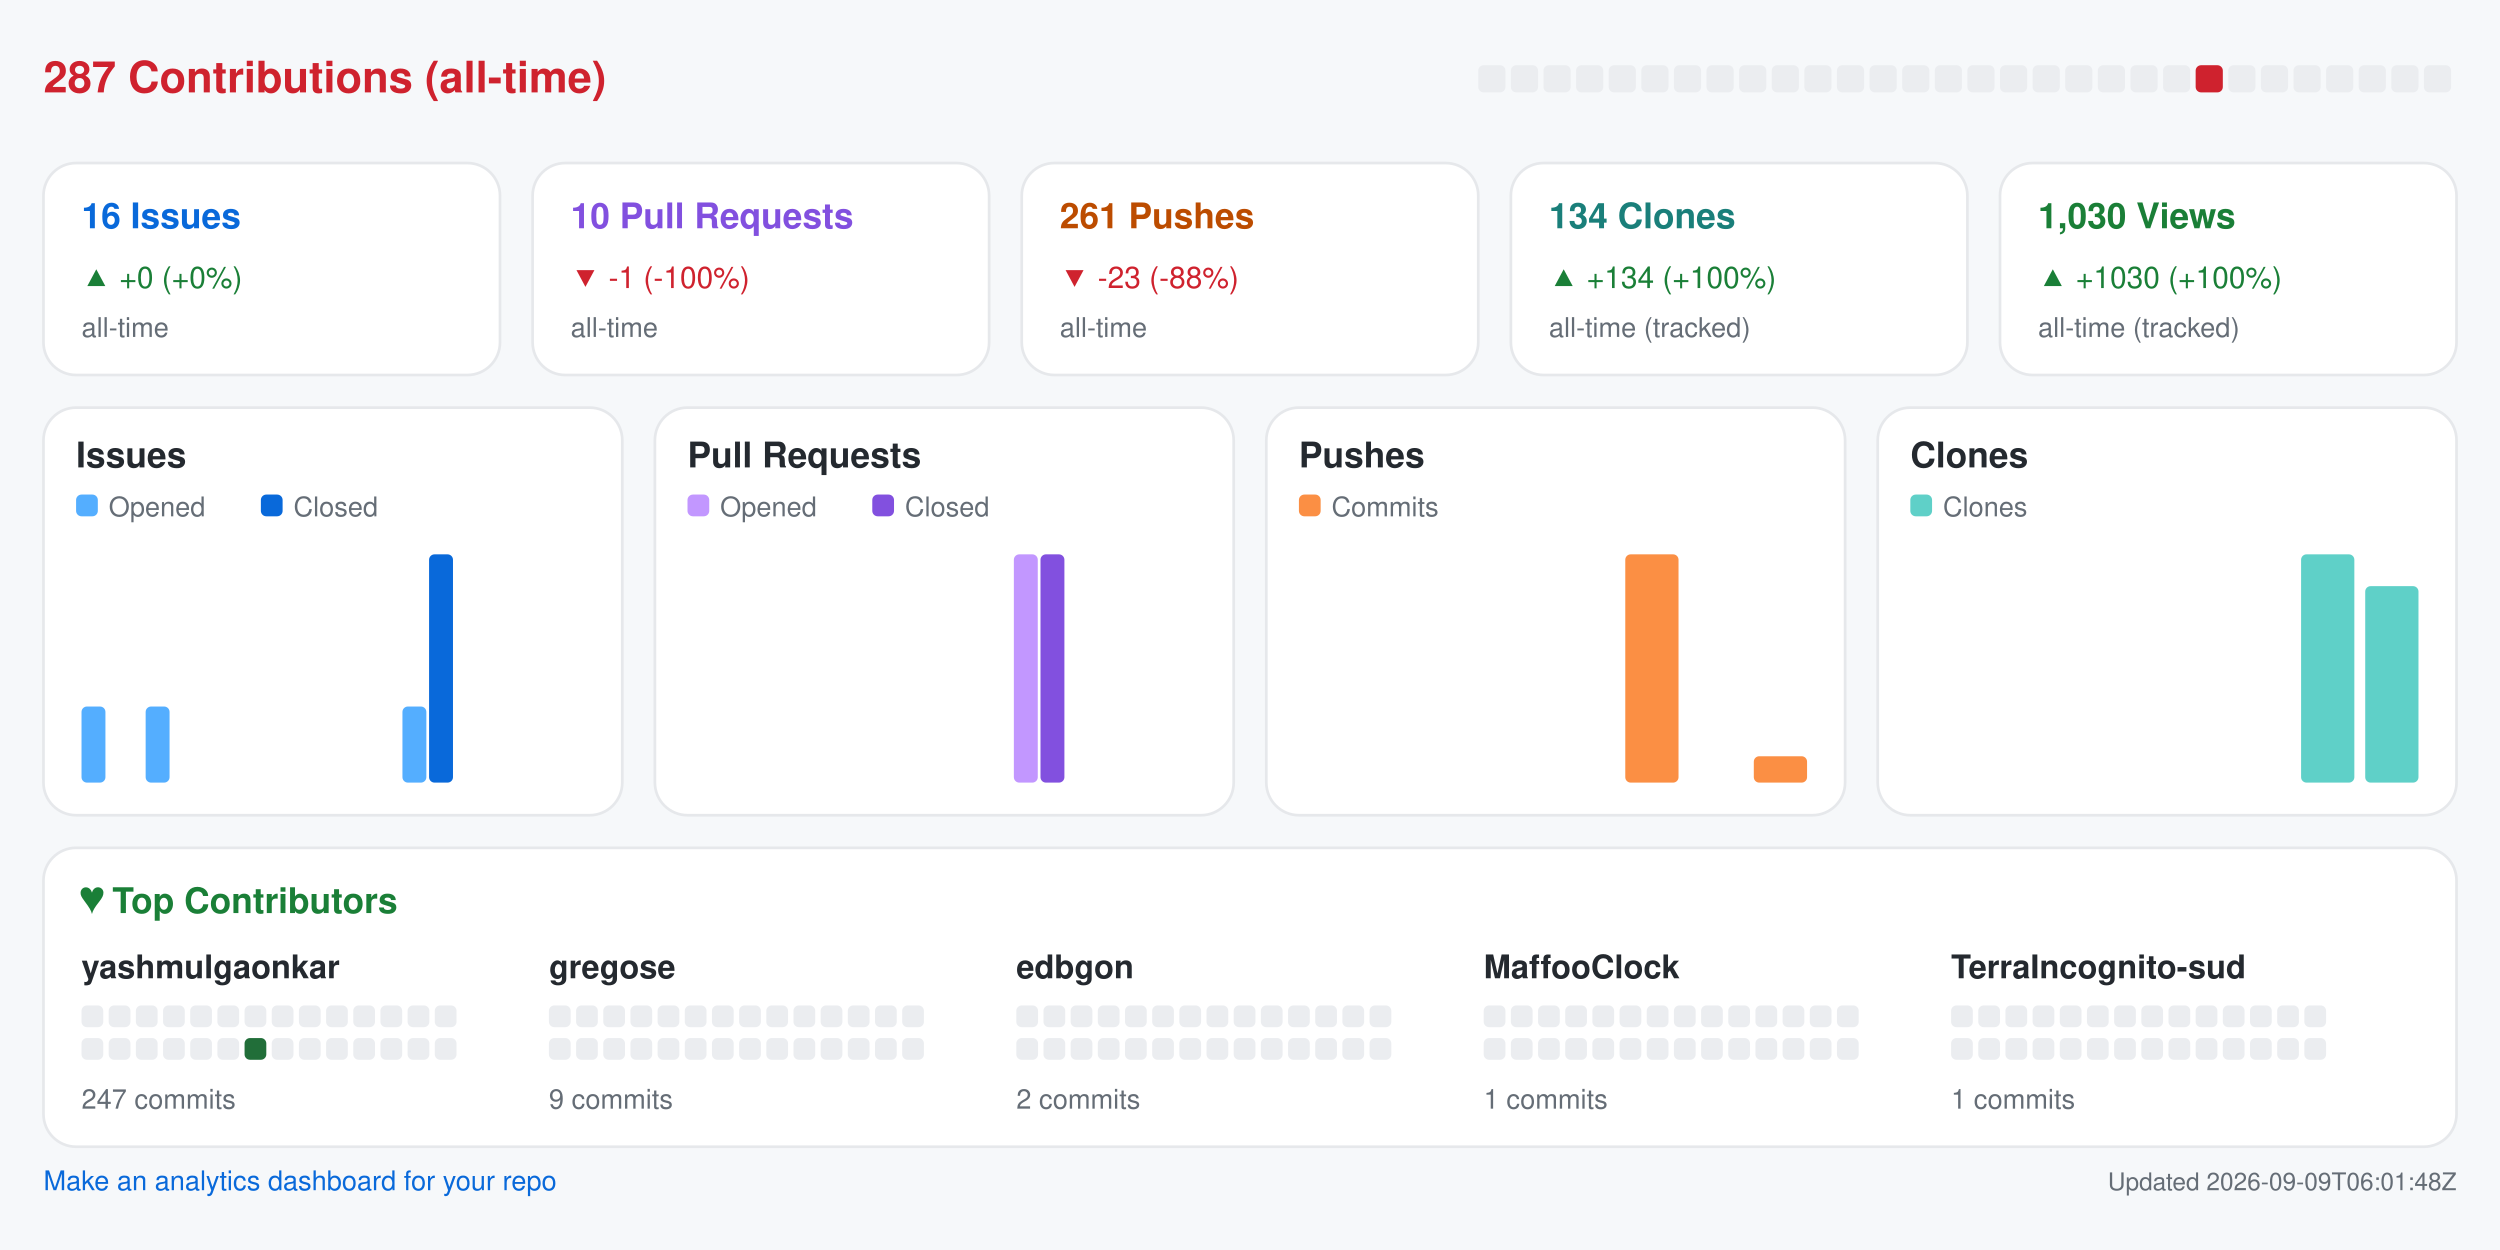
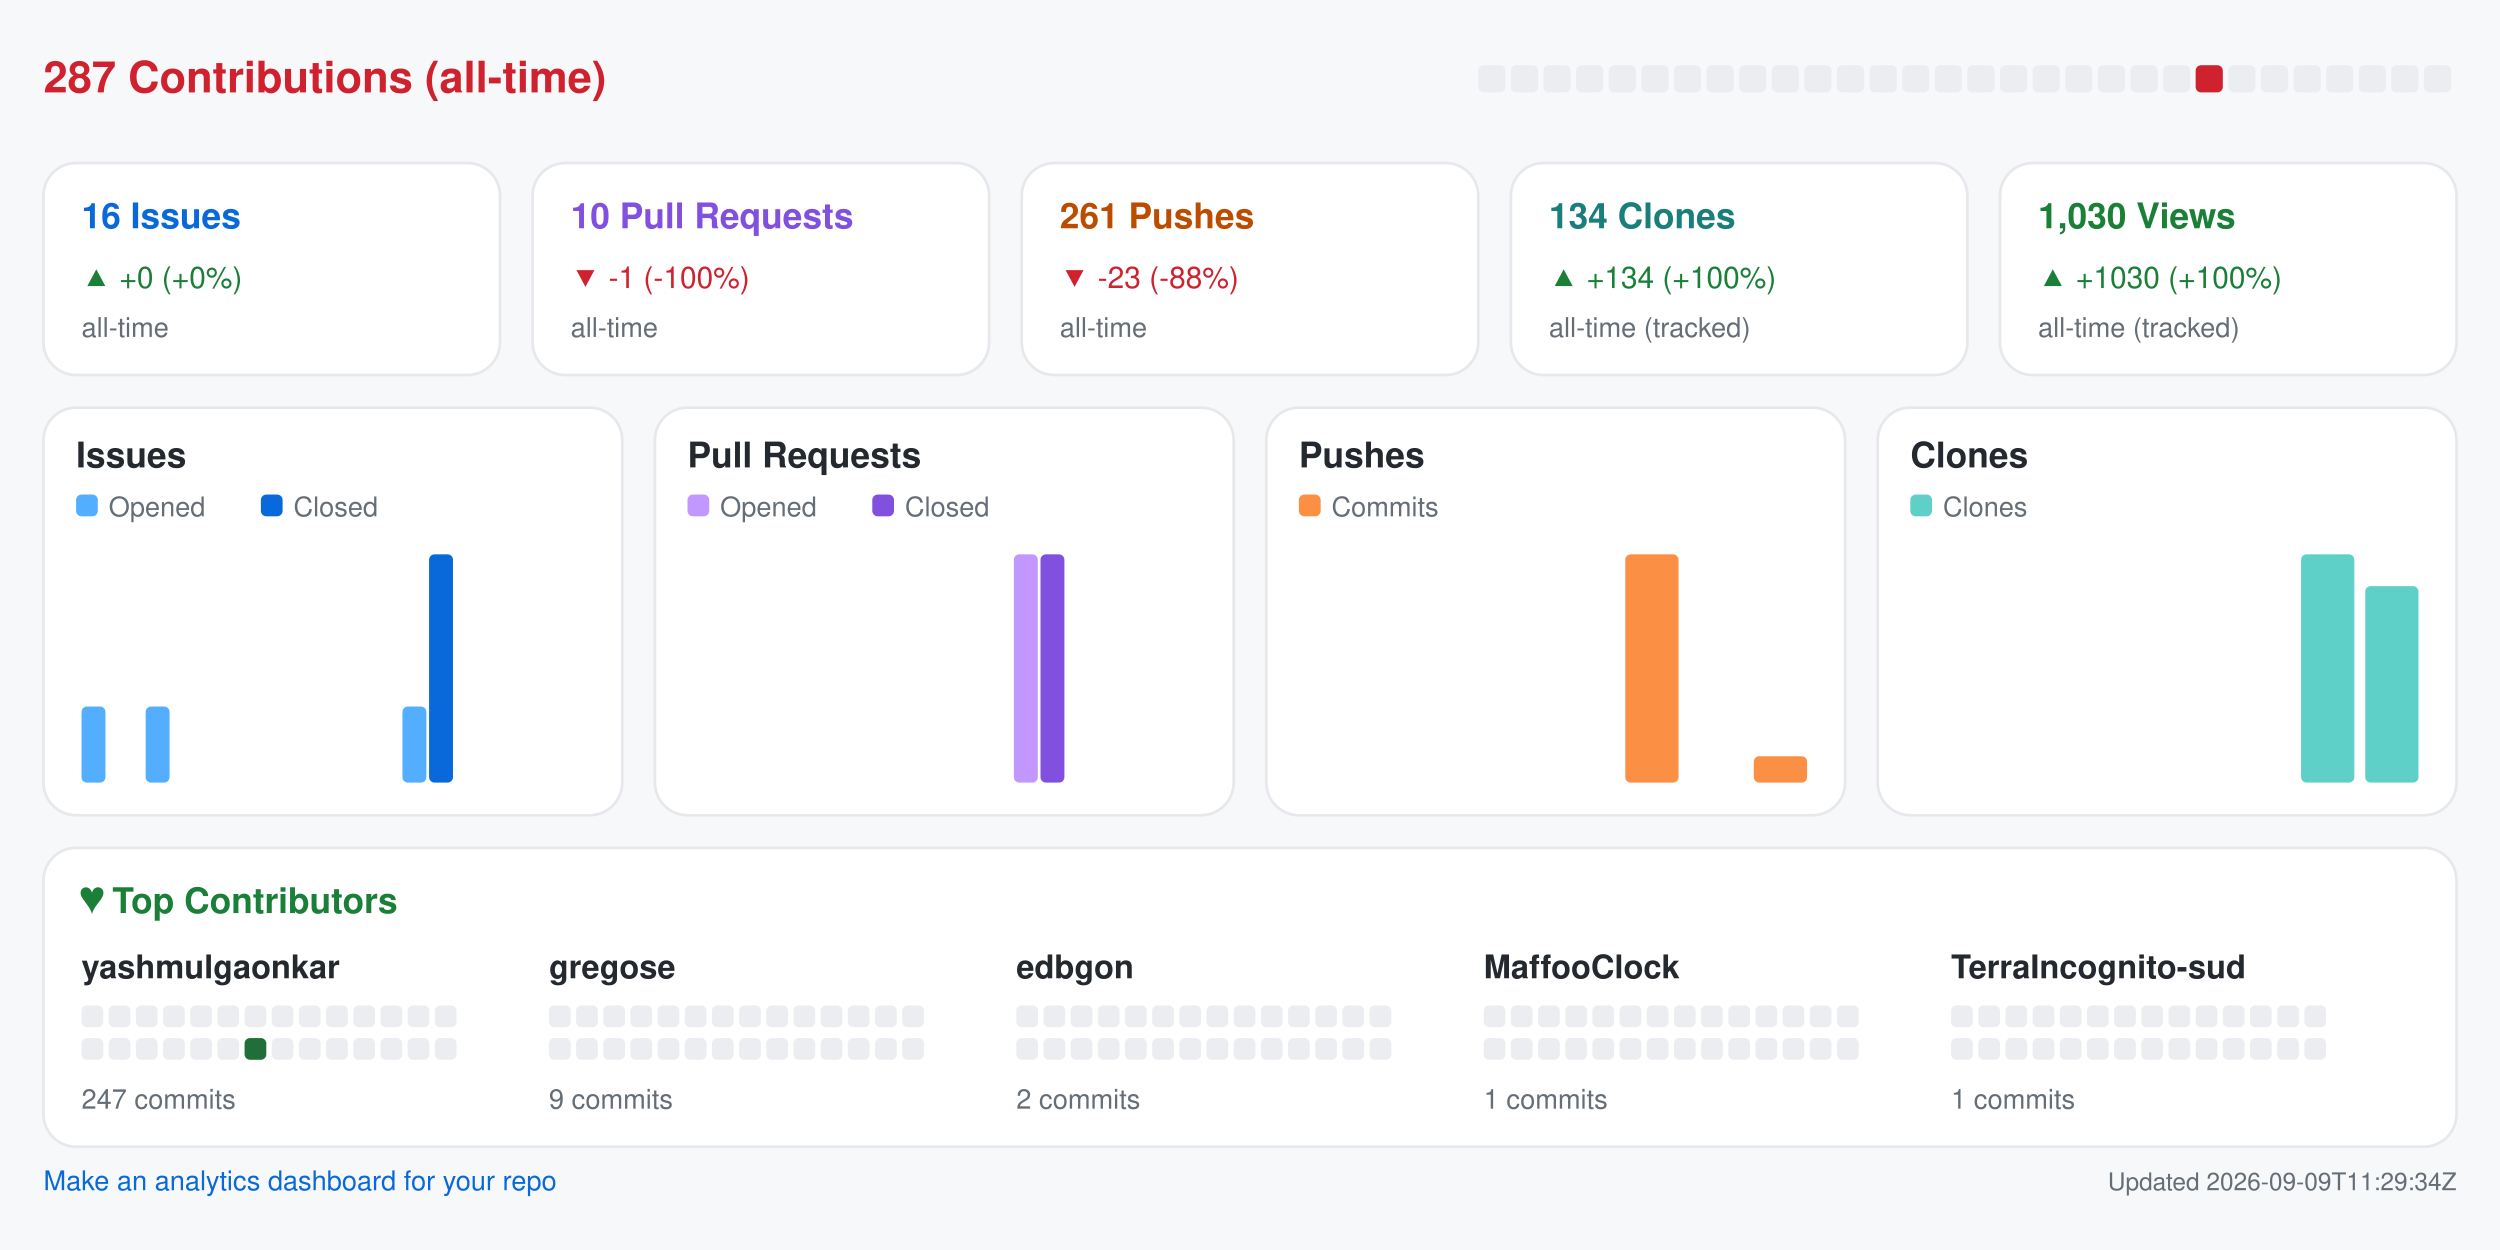
<svg xmlns="http://www.w3.org/2000/svg" width="920" height="460" viewBox="0 0 920 460" role="img" aria-label="Repository analytics for yashmulgaonkar/halo">
  <rect x="0.0" y="0.0" width="920.0" height="460.0" rx="0" fill="#f6f8fa" />
  <text x="16.0" y="34.0" fill="#cf222e" font-size="16" font-family="-apple-system,BlinkMacSystemFont,Segoe UI,Helvetica,Arial,sans-serif" font-weight="600" text-anchor="start">287 Contributions (all-time)</text>
  <rect x="544.0" y="24.0" width="10.0" height="10.0" rx="2" fill="#ebedf0" />
  <rect x="556.0" y="24.0" width="10.0" height="10.0" rx="2" fill="#ebedf0" />
  <rect x="568.0" y="24.0" width="10.0" height="10.0" rx="2" fill="#ebedf0" />
  <rect x="580.0" y="24.0" width="10.0" height="10.0" rx="2" fill="#ebedf0" />
  <rect x="592.0" y="24.0" width="10.0" height="10.0" rx="2" fill="#ebedf0" />
  <rect x="604.0" y="24.0" width="10.0" height="10.0" rx="2" fill="#ebedf0" />
  <rect x="616.0" y="24.0" width="10.0" height="10.0" rx="2" fill="#ebedf0" />
  <rect x="628.0" y="24.0" width="10.0" height="10.0" rx="2" fill="#ebedf0" />
  <rect x="640.0" y="24.0" width="10.0" height="10.0" rx="2" fill="#ebedf0" />
  <rect x="652.0" y="24.0" width="10.0" height="10.0" rx="2" fill="#ebedf0" />
  <rect x="664.0" y="24.0" width="10.0" height="10.0" rx="2" fill="#ebedf0" />
  <rect x="676.0" y="24.0" width="10.0" height="10.0" rx="2" fill="#ebedf0" />
  <rect x="688.0" y="24.0" width="10.0" height="10.0" rx="2" fill="#ebedf0" />
  <rect x="700.0" y="24.0" width="10.0" height="10.0" rx="2" fill="#ebedf0" />
  <rect x="712.0" y="24.0" width="10.0" height="10.0" rx="2" fill="#ebedf0" />
  <rect x="724.0" y="24.0" width="10.0" height="10.0" rx="2" fill="#ebedf0" />
  <rect x="736.0" y="24.0" width="10.0" height="10.0" rx="2" fill="#ebedf0" />
  <rect x="748.0" y="24.0" width="10.0" height="10.0" rx="2" fill="#ebedf0" />
  <rect x="760.0" y="24.0" width="10.0" height="10.0" rx="2" fill="#ebedf0" />
  <rect x="772.0" y="24.0" width="10.0" height="10.0" rx="2" fill="#ebedf0" />
  <rect x="784.0" y="24.0" width="10.0" height="10.0" rx="2" fill="#ebedf0" />
  <rect x="796.0" y="24.0" width="10.0" height="10.0" rx="2" fill="#ebedf0" />
  <rect x="808.0" y="24.0" width="10.0" height="10.0" rx="2" fill="#cf222e" />
  <rect x="820.0" y="24.0" width="10.0" height="10.0" rx="2" fill="#ebedf0" />
  <rect x="832.0" y="24.0" width="10.0" height="10.0" rx="2" fill="#ebedf0" />
  <rect x="844.0" y="24.0" width="10.0" height="10.0" rx="2" fill="#ebedf0" />
  <rect x="856.0" y="24.0" width="10.0" height="10.0" rx="2" fill="#ebedf0" />
  <rect x="868.0" y="24.0" width="10.0" height="10.0" rx="2" fill="#ebedf0" />
  <rect x="880.0" y="24.0" width="10.0" height="10.0" rx="2" fill="#ebedf0" />
  <rect x="892.0" y="24.0" width="10.0" height="10.0" rx="2" fill="#ebedf0" />
  <rect x="16.0" y="60.0" width="168.0" height="78.0" rx="12" fill="#ffffff" stroke="#e6e8eb" />
  <text x="30.0" y="84.0" fill="#0969da" font-size="13" font-family="-apple-system,BlinkMacSystemFont,Segoe UI,Helvetica,Arial,sans-serif" font-weight="600" text-anchor="start">16 Issues</text>
  <text x="30.0" y="106.0" fill="#1a7f37" font-size="11" font-family="-apple-system,BlinkMacSystemFont,Segoe UI,Helvetica,Arial,sans-serif" font-weight="400" text-anchor="start">▲ +0 (+0%)</text>
  <text x="30.0" y="124.0" fill="#656d76" font-size="10" font-family="-apple-system,BlinkMacSystemFont,Segoe UI,Helvetica,Arial,sans-serif" font-weight="400" text-anchor="start">all-time</text>
  <rect x="196.0" y="60.0" width="168.0" height="78.0" rx="12" fill="#ffffff" stroke="#e6e8eb" />
  <text x="210.0" y="84.0" fill="#8250df" font-size="13" font-family="-apple-system,BlinkMacSystemFont,Segoe UI,Helvetica,Arial,sans-serif" font-weight="600" text-anchor="start">10 Pull Requests</text>
  <text x="210.0" y="106.0" fill="#cf222e" font-size="11" font-family="-apple-system,BlinkMacSystemFont,Segoe UI,Helvetica,Arial,sans-serif" font-weight="400" text-anchor="start">▼ -1 (-100%)</text>
  <text x="210.0" y="124.0" fill="#656d76" font-size="10" font-family="-apple-system,BlinkMacSystemFont,Segoe UI,Helvetica,Arial,sans-serif" font-weight="400" text-anchor="start">all-time</text>
  <rect x="376.0" y="60.0" width="168.0" height="78.0" rx="12" fill="#ffffff" stroke="#e6e8eb" />
  <text x="390.0" y="84.0" fill="#bc4c00" font-size="13" font-family="-apple-system,BlinkMacSystemFont,Segoe UI,Helvetica,Arial,sans-serif" font-weight="600" text-anchor="start">261 Pushes</text>
  <text x="390.0" y="106.0" fill="#cf222e" font-size="11" font-family="-apple-system,BlinkMacSystemFont,Segoe UI,Helvetica,Arial,sans-serif" font-weight="400" text-anchor="start">▼ -23 (-88%)</text>
  <text x="390.0" y="124.0" fill="#656d76" font-size="10" font-family="-apple-system,BlinkMacSystemFont,Segoe UI,Helvetica,Arial,sans-serif" font-weight="400" text-anchor="start">all-time</text>
  <rect x="556.0" y="60.0" width="168.0" height="78.0" rx="12" fill="#ffffff" stroke="#e6e8eb" />
  <text x="570.0" y="84.0" fill="#1a7f7a" font-size="13" font-family="-apple-system,BlinkMacSystemFont,Segoe UI,Helvetica,Arial,sans-serif" font-weight="600" text-anchor="start">134 Clones</text>
  <text x="570.0" y="106.0" fill="#1a7f37" font-size="11" font-family="-apple-system,BlinkMacSystemFont,Segoe UI,Helvetica,Arial,sans-serif" font-weight="400" text-anchor="start">▲ +134 (+100%)</text>
  <text x="570.0" y="124.0" fill="#656d76" font-size="10" font-family="-apple-system,BlinkMacSystemFont,Segoe UI,Helvetica,Arial,sans-serif" font-weight="400" text-anchor="start">all-time (tracked)</text>
  <rect x="736.0" y="60.0" width="168.0" height="78.0" rx="12" fill="#ffffff" stroke="#e6e8eb" />
  <text x="750.0" y="84.0" fill="#1a7f37" font-size="13" font-family="-apple-system,BlinkMacSystemFont,Segoe UI,Helvetica,Arial,sans-serif" font-weight="600" text-anchor="start">1,030 Views</text>
  <text x="750.0" y="106.0" fill="#1a7f37" font-size="11" font-family="-apple-system,BlinkMacSystemFont,Segoe UI,Helvetica,Arial,sans-serif" font-weight="400" text-anchor="start">▲ +1030 (+100%)</text>
  <text x="750.0" y="124.0" fill="#656d76" font-size="10" font-family="-apple-system,BlinkMacSystemFont,Segoe UI,Helvetica,Arial,sans-serif" font-weight="400" text-anchor="start">all-time (tracked)</text>
  <rect x="16.0" y="150.0" width="213.0" height="150.0" rx="12" fill="#ffffff" stroke="#e6e8eb" />
  <text x="28.0" y="172.0" fill="#24292f" font-size="13" font-family="-apple-system,BlinkMacSystemFont,Segoe UI,Helvetica,Arial,sans-serif" font-weight="600" text-anchor="start">Issues</text>
  <rect x="28.0" y="182.0" width="8.0" height="8.0" rx="2" fill="#54aeff" />
  <text x="40.0" y="190.0" fill="#656d76" font-size="10" font-family="-apple-system,BlinkMacSystemFont,Segoe UI,Helvetica,Arial,sans-serif" font-weight="400" text-anchor="start">Opened</text>
  <rect x="96.0" y="182.0" width="8.0" height="8.0" rx="2" fill="#0969da" />
  <text x="108.0" y="190.0" fill="#656d76" font-size="10" font-family="-apple-system,BlinkMacSystemFont,Segoe UI,Helvetica,Arial,sans-serif" font-weight="400" text-anchor="start">Closed</text>
  <rect x="30.0" y="260.0" width="8.8" height="28.0" rx="2" fill="#54aeff" />
  <rect x="39.8" y="288.0" width="8.8" height="0.0" rx="2" fill="#0969da" />
  <rect x="53.6" y="260.0" width="8.8" height="28.0" rx="2" fill="#54aeff" />
  <rect x="63.4" y="288.0" width="8.8" height="0.0" rx="2" fill="#0969da" />
  <rect x="77.2" y="288.0" width="8.8" height="0.0" rx="2" fill="#54aeff" />
  <rect x="87.1" y="288.0" width="8.8" height="0.0" rx="2" fill="#0969da" />
  <rect x="100.9" y="288.0" width="8.8" height="0.0" rx="2" fill="#54aeff" />
  <rect x="110.7" y="288.0" width="8.8" height="0.0" rx="2" fill="#0969da" />
  <rect x="124.5" y="288.0" width="8.8" height="0.0" rx="2" fill="#54aeff" />
  <rect x="134.3" y="288.0" width="8.8" height="0.0" rx="2" fill="#0969da" />
  <rect x="148.1" y="260.0" width="8.8" height="28.0" rx="2" fill="#54aeff" />
  <rect x="157.9" y="204.0" width="8.8" height="84.0" rx="2" fill="#0969da" />
  <rect x="171.8" y="288.0" width="8.8" height="0.0" rx="2" fill="#54aeff" />
  <rect x="181.6" y="288.0" width="8.8" height="0.0" rx="2" fill="#0969da" />
  <rect x="195.4" y="288.0" width="8.8" height="0.0" rx="2" fill="#54aeff" />
  <rect x="205.2" y="288.0" width="8.8" height="0.0" rx="2" fill="#0969da" />
  <rect x="241.0" y="150.0" width="213.0" height="150.0" rx="12" fill="#ffffff" stroke="#e6e8eb" />
  <text x="253.0" y="172.0" fill="#24292f" font-size="13" font-family="-apple-system,BlinkMacSystemFont,Segoe UI,Helvetica,Arial,sans-serif" font-weight="600" text-anchor="start">Pull Requests</text>
  <rect x="253.0" y="182.0" width="8.0" height="8.0" rx="2" fill="#c297ff" />
  <text x="265.0" y="190.0" fill="#656d76" font-size="10" font-family="-apple-system,BlinkMacSystemFont,Segoe UI,Helvetica,Arial,sans-serif" font-weight="400" text-anchor="start">Opened</text>
  <rect x="321.0" y="182.0" width="8.0" height="8.0" rx="2" fill="#8250df" />
  <text x="333.0" y="190.0" fill="#656d76" font-size="10" font-family="-apple-system,BlinkMacSystemFont,Segoe UI,Helvetica,Arial,sans-serif" font-weight="400" text-anchor="start">Closed</text>
  <rect x="255.0" y="288.0" width="8.8" height="0.0" rx="2" fill="#c297ff" />
  <rect x="264.8" y="288.0" width="8.8" height="0.0" rx="2" fill="#8250df" />
  <rect x="278.6" y="288.0" width="8.8" height="0.0" rx="2" fill="#c297ff" />
  <rect x="288.4" y="288.0" width="8.8" height="0.0" rx="2" fill="#8250df" />
  <rect x="302.2" y="288.0" width="8.8" height="0.0" rx="2" fill="#c297ff" />
  <rect x="312.1" y="288.0" width="8.8" height="0.0" rx="2" fill="#8250df" />
  <rect x="325.9" y="288.0" width="8.8" height="0.0" rx="2" fill="#c297ff" />
  <rect x="335.7" y="288.0" width="8.8" height="0.0" rx="2" fill="#8250df" />
  <rect x="349.5" y="288.0" width="8.8" height="0.0" rx="2" fill="#c297ff" />
  <rect x="359.3" y="288.0" width="8.8" height="0.0" rx="2" fill="#8250df" />
  <rect x="373.1" y="204.0" width="8.8" height="84.0" rx="2" fill="#c297ff" />
  <rect x="382.9" y="204.0" width="8.8" height="84.0" rx="2" fill="#8250df" />
  <rect x="396.8" y="288.0" width="8.8" height="0.0" rx="2" fill="#c297ff" />
  <rect x="406.6" y="288.0" width="8.8" height="0.0" rx="2" fill="#8250df" />
  <rect x="420.4" y="288.0" width="8.8" height="0.0" rx="2" fill="#c297ff" />
  <rect x="430.2" y="288.0" width="8.8" height="0.0" rx="2" fill="#8250df" />
  <rect x="466.0" y="150.0" width="213.0" height="150.0" rx="12" fill="#ffffff" stroke="#e6e8eb" />
  <text x="478.0" y="172.0" fill="#24292f" font-size="13" font-family="-apple-system,BlinkMacSystemFont,Segoe UI,Helvetica,Arial,sans-serif" font-weight="600" text-anchor="start">Pushes</text>
  <rect x="478.0" y="182.0" width="8.0" height="8.0" rx="2" fill="#fb8f44" />
  <text x="490.0" y="190.0" fill="#656d76" font-size="10" font-family="-apple-system,BlinkMacSystemFont,Segoe UI,Helvetica,Arial,sans-serif" font-weight="400" text-anchor="start">Commits</text>
  <rect x="480.0" y="288.0" width="19.6" height="0.0" rx="2" fill="#fb8f44" />
  <rect x="503.6" y="288.0" width="19.6" height="0.0" rx="2" fill="#fb8f44" />
  <rect x="527.2" y="288.0" width="19.6" height="0.0" rx="2" fill="#fb8f44" />
  <rect x="550.9" y="288.0" width="19.6" height="0.0" rx="2" fill="#fb8f44" />
  <rect x="574.5" y="288.0" width="19.6" height="0.0" rx="2" fill="#fb8f44" />
  <rect x="598.1" y="204.0" width="19.6" height="84.0" rx="2" fill="#fb8f44" />
  <rect x="621.8" y="288.0" width="19.6" height="0.0" rx="2" fill="#fb8f44" />
  <rect x="645.4" y="278.3" width="19.6" height="9.7" rx="2" fill="#fb8f44" />
  <rect x="691.0" y="150.0" width="213.0" height="150.0" rx="12" fill="#ffffff" stroke="#e6e8eb" />
  <text x="703.0" y="172.0" fill="#24292f" font-size="13" font-family="-apple-system,BlinkMacSystemFont,Segoe UI,Helvetica,Arial,sans-serif" font-weight="600" text-anchor="start">Clones</text>
  <rect x="703.0" y="182.0" width="8.0" height="8.0" rx="2" fill="#5fd0c8" />
  <text x="715.0" y="190.0" fill="#656d76" font-size="10" font-family="-apple-system,BlinkMacSystemFont,Segoe UI,Helvetica,Arial,sans-serif" font-weight="400" text-anchor="start">Clones</text>
  <rect x="705.0" y="288.0" width="19.6" height="0.0" rx="2" fill="#5fd0c8" />
  <rect x="728.6" y="288.0" width="19.6" height="0.0" rx="2" fill="#5fd0c8" />
  <rect x="752.2" y="288.0" width="19.6" height="0.0" rx="2" fill="#5fd0c8" />
  <rect x="775.9" y="288.0" width="19.6" height="0.0" rx="2" fill="#5fd0c8" />
  <rect x="799.5" y="288.0" width="19.6" height="0.0" rx="2" fill="#5fd0c8" />
  <rect x="823.1" y="288.0" width="19.6" height="0.0" rx="2" fill="#5fd0c8" />
  <rect x="846.8" y="204.0" width="19.6" height="84.0" rx="2" fill="#5fd0c8" />
  <rect x="870.4" y="215.7" width="19.6" height="72.3" rx="2" fill="#5fd0c8" />
  <rect x="16.0" y="312.0" width="888.0" height="110.0" rx="12" fill="#ffffff" stroke="#e6e8eb" />
  <text x="30.0" y="336.0" fill="#1a7f37" font-size="13" font-family="-apple-system,BlinkMacSystemFont,Segoe UI,Helvetica,Arial,sans-serif" font-weight="600" text-anchor="start">♥  Top Contributors</text>
  <text x="30.0" y="360.0" fill="#24292f" font-size="12" font-family="-apple-system,BlinkMacSystemFont,Segoe UI,Helvetica,Arial,sans-serif" font-weight="600" text-anchor="start">yashmulgaonkar</text>
  <rect x="30.0" y="370.0" width="8.0" height="8.0" rx="2" fill="#ebedf0" />
  <rect x="40.0" y="370.0" width="8.0" height="8.0" rx="2" fill="#ebedf0" />
  <rect x="50.0" y="370.0" width="8.0" height="8.0" rx="2" fill="#ebedf0" />
  <rect x="60.0" y="370.0" width="8.0" height="8.0" rx="2" fill="#ebedf0" />
  <rect x="70.0" y="370.0" width="8.0" height="8.0" rx="2" fill="#ebedf0" />
  <rect x="80.0" y="370.0" width="8.0" height="8.0" rx="2" fill="#ebedf0" />
  <rect x="90.0" y="370.0" width="8.0" height="8.0" rx="2" fill="#ebedf0" />
  <rect x="100.0" y="370.0" width="8.0" height="8.0" rx="2" fill="#ebedf0" />
  <rect x="110.0" y="370.0" width="8.0" height="8.0" rx="2" fill="#ebedf0" />
  <rect x="120.0" y="370.0" width="8.0" height="8.0" rx="2" fill="#ebedf0" />
  <rect x="130.0" y="370.0" width="8.0" height="8.0" rx="2" fill="#ebedf0" />
  <rect x="140.0" y="370.0" width="8.0" height="8.0" rx="2" fill="#ebedf0" />
  <rect x="150.0" y="370.0" width="8.0" height="8.0" rx="2" fill="#ebedf0" />
  <rect x="160.0" y="370.0" width="8.0" height="8.0" rx="2" fill="#ebedf0" />
  <rect x="30.0" y="382.0" width="8.0" height="8.0" rx="2" fill="#ebedf0" />
  <rect x="40.0" y="382.0" width="8.0" height="8.0" rx="2" fill="#ebedf0" />
  <rect x="50.0" y="382.0" width="8.0" height="8.0" rx="2" fill="#ebedf0" />
  <rect x="60.0" y="382.0" width="8.0" height="8.0" rx="2" fill="#ebedf0" />
  <rect x="70.0" y="382.0" width="8.0" height="8.0" rx="2" fill="#ebedf0" />
  <rect x="80.0" y="382.0" width="8.0" height="8.0" rx="2" fill="#ebedf0" />
  <rect x="90.0" y="382.0" width="8.0" height="8.0" rx="2" fill="#216e39" />
  <rect x="100.0" y="382.0" width="8.0" height="8.0" rx="2" fill="#ebedf0" />
  <rect x="110.0" y="382.0" width="8.0" height="8.0" rx="2" fill="#ebedf0" />
  <rect x="120.0" y="382.0" width="8.0" height="8.0" rx="2" fill="#ebedf0" />
  <rect x="130.0" y="382.0" width="8.0" height="8.0" rx="2" fill="#ebedf0" />
  <rect x="140.0" y="382.0" width="8.0" height="8.0" rx="2" fill="#ebedf0" />
  <rect x="150.0" y="382.0" width="8.0" height="8.0" rx="2" fill="#ebedf0" />
  <rect x="160.0" y="382.0" width="8.0" height="8.0" rx="2" fill="#ebedf0" />
  <text x="30.0" y="408.0" fill="#656d76" font-size="10" font-family="-apple-system,BlinkMacSystemFont,Segoe UI,Helvetica,Arial,sans-serif" font-weight="400" text-anchor="start">247 commits</text>
  <text x="202.0" y="360.0" fill="#24292f" font-size="12" font-family="-apple-system,BlinkMacSystemFont,Segoe UI,Helvetica,Arial,sans-serif" font-weight="600" text-anchor="start">gregose</text>
  <rect x="202.0" y="370.0" width="8.0" height="8.0" rx="2" fill="#ebedf0" />
  <rect x="212.0" y="370.0" width="8.0" height="8.0" rx="2" fill="#ebedf0" />
  <rect x="222.0" y="370.0" width="8.0" height="8.0" rx="2" fill="#ebedf0" />
  <rect x="232.0" y="370.0" width="8.0" height="8.0" rx="2" fill="#ebedf0" />
  <rect x="242.0" y="370.0" width="8.0" height="8.0" rx="2" fill="#ebedf0" />
  <rect x="252.0" y="370.0" width="8.0" height="8.0" rx="2" fill="#ebedf0" />
  <rect x="262.0" y="370.0" width="8.0" height="8.0" rx="2" fill="#ebedf0" />
  <rect x="272.0" y="370.0" width="8.0" height="8.0" rx="2" fill="#ebedf0" />
  <rect x="282.0" y="370.0" width="8.0" height="8.0" rx="2" fill="#ebedf0" />
  <rect x="292.0" y="370.0" width="8.0" height="8.0" rx="2" fill="#ebedf0" />
  <rect x="302.0" y="370.0" width="8.0" height="8.0" rx="2" fill="#ebedf0" />
  <rect x="312.0" y="370.0" width="8.0" height="8.0" rx="2" fill="#ebedf0" />
  <rect x="322.0" y="370.0" width="8.0" height="8.0" rx="2" fill="#ebedf0" />
  <rect x="332.0" y="370.0" width="8.0" height="8.0" rx="2" fill="#ebedf0" />
  <rect x="202.0" y="382.0" width="8.0" height="8.0" rx="2" fill="#ebedf0" />
  <rect x="212.0" y="382.0" width="8.0" height="8.0" rx="2" fill="#ebedf0" />
  <rect x="222.0" y="382.0" width="8.0" height="8.0" rx="2" fill="#ebedf0" />
  <rect x="232.0" y="382.0" width="8.0" height="8.0" rx="2" fill="#ebedf0" />
  <rect x="242.0" y="382.0" width="8.0" height="8.0" rx="2" fill="#ebedf0" />
  <rect x="252.0" y="382.0" width="8.0" height="8.0" rx="2" fill="#ebedf0" />
  <rect x="262.0" y="382.0" width="8.0" height="8.0" rx="2" fill="#ebedf0" />
  <rect x="272.0" y="382.0" width="8.0" height="8.0" rx="2" fill="#ebedf0" />
  <rect x="282.0" y="382.0" width="8.0" height="8.0" rx="2" fill="#ebedf0" />
  <rect x="292.0" y="382.0" width="8.0" height="8.0" rx="2" fill="#ebedf0" />
  <rect x="302.0" y="382.0" width="8.0" height="8.0" rx="2" fill="#ebedf0" />
  <rect x="312.0" y="382.0" width="8.0" height="8.0" rx="2" fill="#ebedf0" />
  <rect x="322.0" y="382.0" width="8.0" height="8.0" rx="2" fill="#ebedf0" />
  <rect x="332.0" y="382.0" width="8.0" height="8.0" rx="2" fill="#ebedf0" />
  <text x="202.0" y="408.0" fill="#656d76" font-size="10" font-family="-apple-system,BlinkMacSystemFont,Segoe UI,Helvetica,Arial,sans-serif" font-weight="400" text-anchor="start">9 commits</text>
  <text x="374.0" y="360.0" fill="#24292f" font-size="12" font-family="-apple-system,BlinkMacSystemFont,Segoe UI,Helvetica,Arial,sans-serif" font-weight="600" text-anchor="start">edbgon</text>
  <rect x="374.0" y="370.0" width="8.0" height="8.0" rx="2" fill="#ebedf0" />
  <rect x="384.0" y="370.0" width="8.0" height="8.0" rx="2" fill="#ebedf0" />
  <rect x="394.0" y="370.0" width="8.0" height="8.0" rx="2" fill="#ebedf0" />
  <rect x="404.0" y="370.0" width="8.0" height="8.0" rx="2" fill="#ebedf0" />
  <rect x="414.0" y="370.0" width="8.0" height="8.0" rx="2" fill="#ebedf0" />
  <rect x="424.0" y="370.0" width="8.0" height="8.0" rx="2" fill="#ebedf0" />
  <rect x="434.0" y="370.0" width="8.0" height="8.0" rx="2" fill="#ebedf0" />
  <rect x="444.0" y="370.0" width="8.0" height="8.0" rx="2" fill="#ebedf0" />
  <rect x="454.0" y="370.0" width="8.0" height="8.0" rx="2" fill="#ebedf0" />
  <rect x="464.0" y="370.0" width="8.0" height="8.0" rx="2" fill="#ebedf0" />
  <rect x="474.0" y="370.0" width="8.0" height="8.0" rx="2" fill="#ebedf0" />
  <rect x="484.0" y="370.0" width="8.0" height="8.0" rx="2" fill="#ebedf0" />
  <rect x="494.0" y="370.0" width="8.0" height="8.0" rx="2" fill="#ebedf0" />
  <rect x="504.0" y="370.0" width="8.0" height="8.0" rx="2" fill="#ebedf0" />
  <rect x="374.0" y="382.0" width="8.0" height="8.0" rx="2" fill="#ebedf0" />
  <rect x="384.0" y="382.0" width="8.0" height="8.0" rx="2" fill="#ebedf0" />
  <rect x="394.0" y="382.0" width="8.0" height="8.0" rx="2" fill="#ebedf0" />
  <rect x="404.0" y="382.0" width="8.0" height="8.0" rx="2" fill="#ebedf0" />
  <rect x="414.0" y="382.0" width="8.0" height="8.0" rx="2" fill="#ebedf0" />
  <rect x="424.0" y="382.0" width="8.0" height="8.0" rx="2" fill="#ebedf0" />
  <rect x="434.0" y="382.0" width="8.0" height="8.0" rx="2" fill="#ebedf0" />
  <rect x="444.0" y="382.0" width="8.0" height="8.0" rx="2" fill="#ebedf0" />
  <rect x="454.0" y="382.0" width="8.0" height="8.0" rx="2" fill="#ebedf0" />
  <rect x="464.0" y="382.0" width="8.0" height="8.0" rx="2" fill="#ebedf0" />
  <rect x="474.0" y="382.0" width="8.0" height="8.0" rx="2" fill="#ebedf0" />
  <rect x="484.0" y="382.0" width="8.0" height="8.0" rx="2" fill="#ebedf0" />
  <rect x="494.0" y="382.0" width="8.0" height="8.0" rx="2" fill="#ebedf0" />
  <rect x="504.0" y="382.0" width="8.0" height="8.0" rx="2" fill="#ebedf0" />
  <text x="374.0" y="408.0" fill="#656d76" font-size="10" font-family="-apple-system,BlinkMacSystemFont,Segoe UI,Helvetica,Arial,sans-serif" font-weight="400" text-anchor="start">2 commits</text>
  <text x="546.0" y="360.0" fill="#24292f" font-size="12" font-family="-apple-system,BlinkMacSystemFont,Segoe UI,Helvetica,Arial,sans-serif" font-weight="600" text-anchor="start">MaffooClock</text>
  <rect x="546.0" y="370.0" width="8.0" height="8.0" rx="2" fill="#ebedf0" />
  <rect x="556.0" y="370.0" width="8.0" height="8.0" rx="2" fill="#ebedf0" />
  <rect x="566.0" y="370.0" width="8.0" height="8.0" rx="2" fill="#ebedf0" />
  <rect x="576.0" y="370.0" width="8.0" height="8.0" rx="2" fill="#ebedf0" />
  <rect x="586.0" y="370.0" width="8.0" height="8.0" rx="2" fill="#ebedf0" />
  <rect x="596.0" y="370.0" width="8.0" height="8.0" rx="2" fill="#ebedf0" />
  <rect x="606.0" y="370.0" width="8.0" height="8.0" rx="2" fill="#ebedf0" />
  <rect x="616.0" y="370.0" width="8.0" height="8.0" rx="2" fill="#ebedf0" />
  <rect x="626.0" y="370.0" width="8.0" height="8.0" rx="2" fill="#ebedf0" />
  <rect x="636.0" y="370.0" width="8.0" height="8.0" rx="2" fill="#ebedf0" />
  <rect x="646.0" y="370.0" width="8.0" height="8.0" rx="2" fill="#ebedf0" />
  <rect x="656.0" y="370.0" width="8.0" height="8.0" rx="2" fill="#ebedf0" />
  <rect x="666.0" y="370.0" width="8.0" height="8.0" rx="2" fill="#ebedf0" />
  <rect x="676.0" y="370.0" width="8.0" height="8.0" rx="2" fill="#ebedf0" />
  <rect x="546.0" y="382.0" width="8.0" height="8.0" rx="2" fill="#ebedf0" />
  <rect x="556.0" y="382.0" width="8.0" height="8.0" rx="2" fill="#ebedf0" />
  <rect x="566.0" y="382.0" width="8.0" height="8.0" rx="2" fill="#ebedf0" />
  <rect x="576.0" y="382.0" width="8.0" height="8.0" rx="2" fill="#ebedf0" />
  <rect x="586.0" y="382.0" width="8.0" height="8.0" rx="2" fill="#ebedf0" />
  <rect x="596.0" y="382.0" width="8.0" height="8.0" rx="2" fill="#ebedf0" />
  <rect x="606.0" y="382.0" width="8.0" height="8.0" rx="2" fill="#ebedf0" />
  <rect x="616.0" y="382.0" width="8.0" height="8.0" rx="2" fill="#ebedf0" />
  <rect x="626.0" y="382.0" width="8.0" height="8.0" rx="2" fill="#ebedf0" />
  <rect x="636.0" y="382.0" width="8.0" height="8.0" rx="2" fill="#ebedf0" />
  <rect x="646.0" y="382.0" width="8.0" height="8.0" rx="2" fill="#ebedf0" />
  <rect x="656.0" y="382.0" width="8.0" height="8.0" rx="2" fill="#ebedf0" />
  <rect x="666.0" y="382.0" width="8.0" height="8.0" rx="2" fill="#ebedf0" />
  <rect x="676.0" y="382.0" width="8.0" height="8.0" rx="2" fill="#ebedf0" />
  <text x="546.0" y="408.0" fill="#656d76" font-size="10" font-family="-apple-system,BlinkMacSystemFont,Segoe UI,Helvetica,Arial,sans-serif" font-weight="400" text-anchor="start">1 commits</text>
  <text x="718.0" y="360.0" fill="#24292f" font-size="12" font-family="-apple-system,BlinkMacSystemFont,Segoe UI,Helvetica,Arial,sans-serif" font-weight="600" text-anchor="start">TerraIncognito-sud</text>
  <rect x="718.0" y="370.0" width="8.0" height="8.0" rx="2" fill="#ebedf0" />
  <rect x="728.0" y="370.0" width="8.0" height="8.0" rx="2" fill="#ebedf0" />
  <rect x="738.0" y="370.0" width="8.0" height="8.0" rx="2" fill="#ebedf0" />
  <rect x="748.0" y="370.0" width="8.0" height="8.0" rx="2" fill="#ebedf0" />
  <rect x="758.0" y="370.0" width="8.0" height="8.0" rx="2" fill="#ebedf0" />
  <rect x="768.0" y="370.0" width="8.0" height="8.0" rx="2" fill="#ebedf0" />
  <rect x="778.0" y="370.0" width="8.0" height="8.0" rx="2" fill="#ebedf0" />
  <rect x="788.0" y="370.0" width="8.0" height="8.0" rx="2" fill="#ebedf0" />
  <rect x="798.0" y="370.0" width="8.0" height="8.0" rx="2" fill="#ebedf0" />
  <rect x="808.0" y="370.0" width="8.0" height="8.0" rx="2" fill="#ebedf0" />
  <rect x="818.0" y="370.0" width="8.0" height="8.0" rx="2" fill="#ebedf0" />
  <rect x="828.0" y="370.0" width="8.0" height="8.0" rx="2" fill="#ebedf0" />
  <rect x="838.0" y="370.0" width="8.0" height="8.0" rx="2" fill="#ebedf0" />
  <rect x="848.0" y="370.0" width="8.0" height="8.0" rx="2" fill="#ebedf0" />
  <rect x="718.0" y="382.0" width="8.0" height="8.0" rx="2" fill="#ebedf0" />
  <rect x="728.0" y="382.0" width="8.0" height="8.0" rx="2" fill="#ebedf0" />
  <rect x="738.0" y="382.0" width="8.0" height="8.0" rx="2" fill="#ebedf0" />
  <rect x="748.0" y="382.0" width="8.0" height="8.0" rx="2" fill="#ebedf0" />
  <rect x="758.0" y="382.0" width="8.0" height="8.0" rx="2" fill="#ebedf0" />
  <rect x="768.0" y="382.0" width="8.0" height="8.0" rx="2" fill="#ebedf0" />
  <rect x="778.0" y="382.0" width="8.0" height="8.0" rx="2" fill="#ebedf0" />
  <rect x="788.0" y="382.0" width="8.0" height="8.0" rx="2" fill="#ebedf0" />
  <rect x="798.0" y="382.0" width="8.0" height="8.0" rx="2" fill="#ebedf0" />
  <rect x="808.0" y="382.0" width="8.0" height="8.0" rx="2" fill="#ebedf0" />
  <rect x="818.0" y="382.0" width="8.0" height="8.0" rx="2" fill="#ebedf0" />
  <rect x="828.0" y="382.0" width="8.0" height="8.0" rx="2" fill="#ebedf0" />
  <rect x="838.0" y="382.0" width="8.0" height="8.0" rx="2" fill="#ebedf0" />
  <rect x="848.0" y="382.0" width="8.0" height="8.0" rx="2" fill="#ebedf0" />
  <text x="718.0" y="408.0" fill="#656d76" font-size="10" font-family="-apple-system,BlinkMacSystemFont,Segoe UI,Helvetica,Arial,sans-serif" font-weight="400" text-anchor="start">1 commits</text>
  <a href="https://github.com/yashmulgaonkar/repo-analytics" target="_blank" rel="noopener noreferrer">
    <text x="16.0" y="438.0" fill="#0969da" font-size="10" font-family="-apple-system,BlinkMacSystemFont,Segoe UI,Helvetica,Arial,sans-serif" font-weight="400" text-anchor="start">Make an analytics dashboard for your repo</text>
  </a>
-   <text x="904.0" y="438.0" fill="#656d76" font-size="9" font-family="-apple-system,BlinkMacSystemFont,Segoe UI,Helvetica,Arial,sans-serif" font-weight="400" text-anchor="end">Updated 2026-09-09T06:01:48Z</text>
+   <text x="904.0" y="438.0" fill="#656d76" font-size="9" font-family="-apple-system,BlinkMacSystemFont,Segoe UI,Helvetica,Arial,sans-serif" font-weight="400" text-anchor="end">Updated 2026-09-09T11:29:34Z</text>
</svg>
